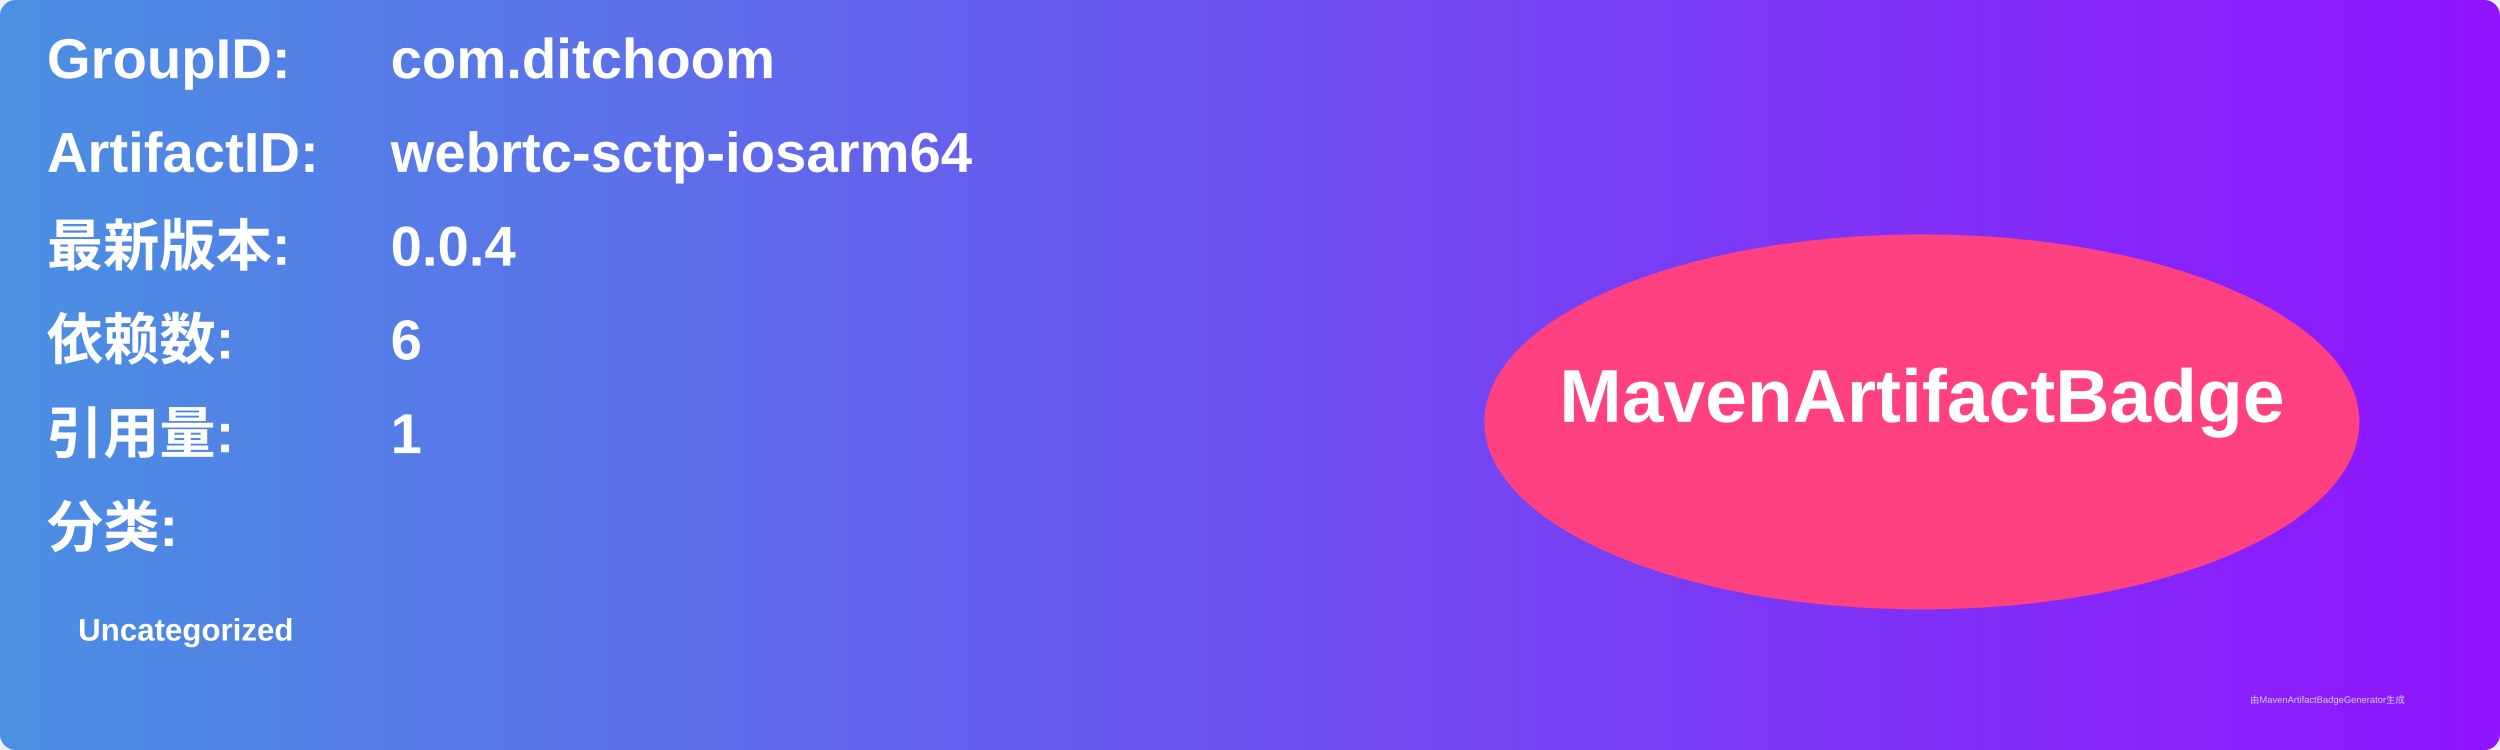
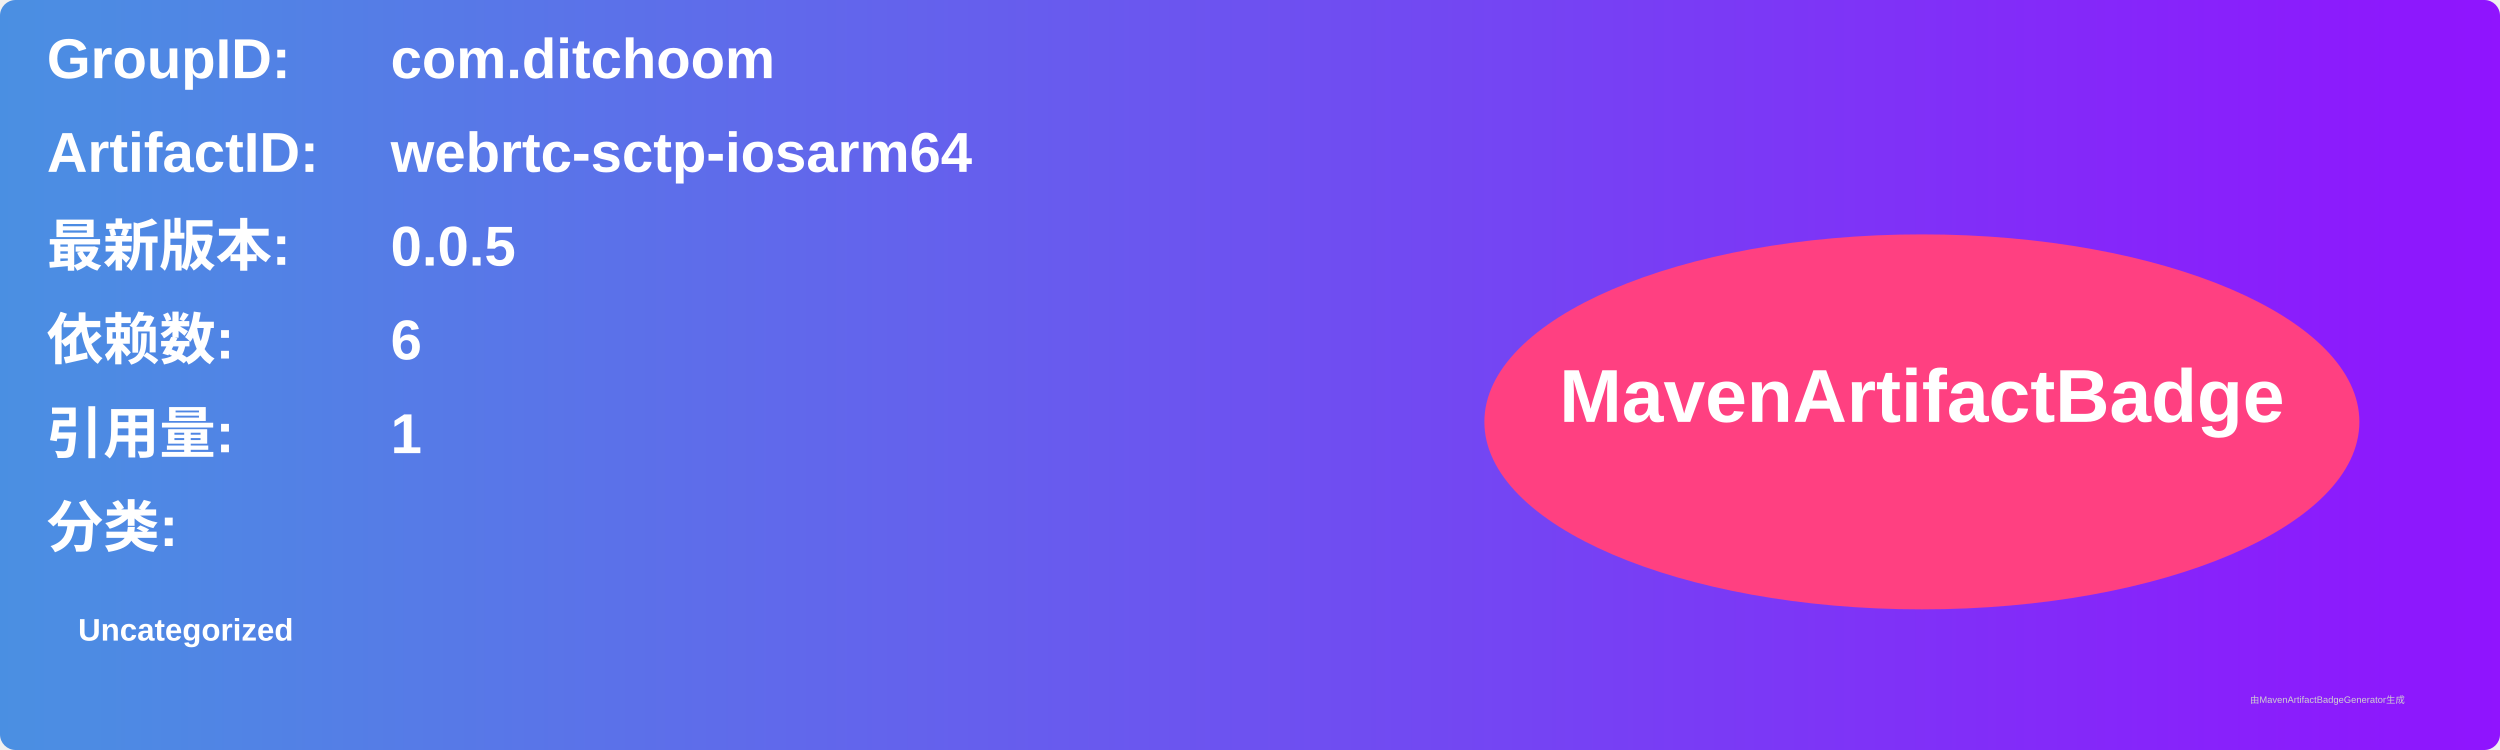
<svg xmlns="http://www.w3.org/2000/svg" width="800" height="240" viewBox="0 0 800 240">
  <linearGradient id="grad" x1="0%" y1="0%" x2="100%" y2="0%">
    <stop offset="0%" stop-color="#4a90e2" />
    <stop offset="100%" stop-color="#9013fe" />
  </linearGradient>
  <rect width="100%" height="100%" rx="5" ry="5" fill="url(#grad)" />
  <g transform="translate(15, 15)">
    <text x="0" y="10" font-family="Arial" font-size="18" fill="white" font-weight="bold" width="260">GroupID:</text>
    <text x="110" y="10" font-family="Arial" font-size="18" fill="white" font-weight="bold" width="460">com.ditchoom</text>
    <text x="0" y="40" font-family="Arial" font-size="18" fill="white" font-weight="bold" width="260">ArtifactID:</text>
    <text x="110" y="40" font-family="Arial" font-size="18" fill="white" font-weight="bold" width="460">webrtc-sctp-iosarm64</text>
    <text x="0" y="70" font-family="Arial" font-size="18" fill="white" font-weight="bold">最新版本:</text>
    <text x="110" y="70" font-family="Arial" font-size="18" fill="white" font-weight="bold">
-       <tspan font-weight="bold">0.0.4</tspan>
+       <tspan font-weight="bold">0.0.5</tspan>
    </text>
    <text x="0" y="100" font-family="Arial" font-size="18" fill="white" font-weight="bold">依赖数: </text>
    <text x="110" y="100" font-family="Arial" font-size="18" fill="white">
      <tspan font-weight="bold">6</tspan>
    </text>
    <text x="0" y="130" font-family="Arial" font-size="18" fill="white" font-weight="bold">引用量: </text>
    <text x="110" y="130" font-family="Arial" font-size="18" fill="white">
      <tspan font-weight="bold">1</tspan>
    </text>
    <text x="0" y="160" font-family="Arial" font-size="18" fill="white" font-weight="bold">分类:</text>
    <text x="10" y="190" font-family="Arial" font-size="10" fill="white">
      <tspan font-weight="bold">Uncategorized</tspan>
    </text>
    <ellipse cx="600" cy="120" rx="140" ry="60" fill="#ff4081" />
    <text x="600" y="120" text-anchor="middle" font-family="Arial" font-size="24" fill="white" font-weight="bold">MavenArtifactBadge</text>
  </g>
  <text x="720" y="225" font-family="Arial" font-size="3" fill="#d0d0d0">由MavenArtifactBadgeGenerator生成</text>
</svg>
